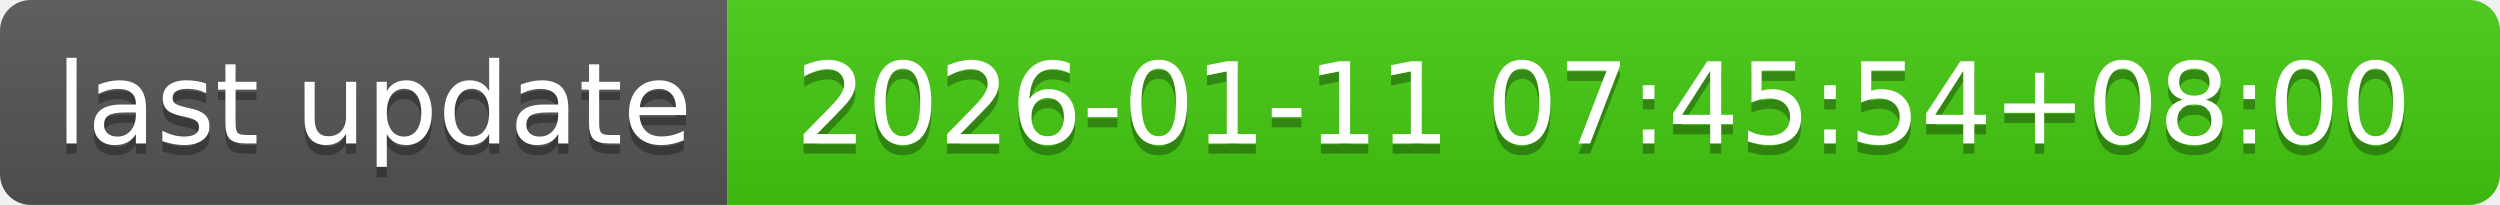
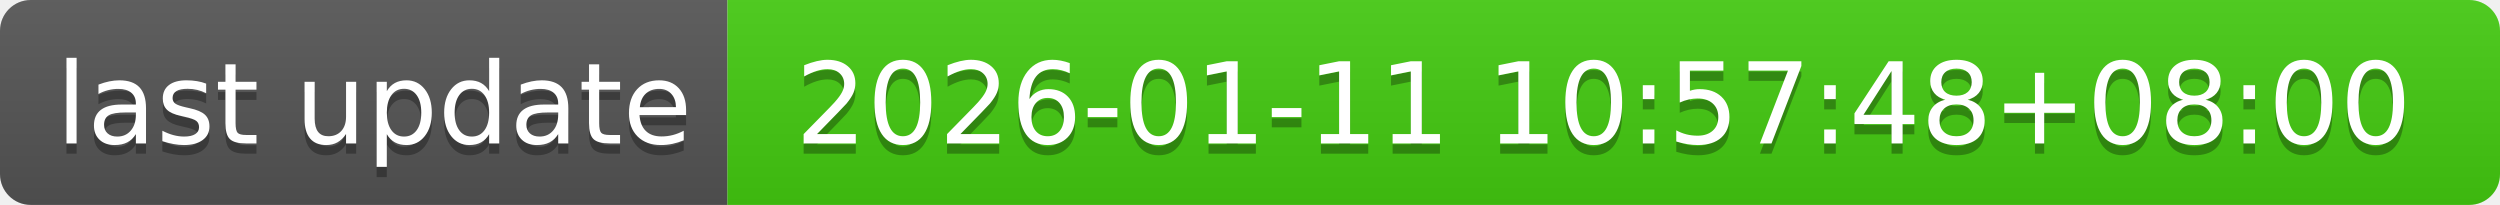
- <svg xmlns="http://www.w3.org/2000/svg" width="244" height="20" role="img" aria-label="last update: 2026-01-11 07:45:54+08:00">
+ <svg xmlns="http://www.w3.org/2000/svg" width="244" height="20" role="img" aria-label="last update: 2026-01-11 10:57:48+08:00">
  <linearGradient id="s" x2="0" y2="100%">
    <stop offset="0" stop-color="#bbb" stop-opacity=".1" />
    <stop offset="1" stop-opacity=".1" />
  </linearGradient>
  <clipPath id="r">
    <rect width="244" height="20" rx="3" fill="#fff" />
  </clipPath>
  <g clip-path="url(#r)">
    <rect width="71" height="20" fill="#555" />
    <rect x="71" width="173" height="20" fill="#4c1" />
    <rect width="244" height="20" fill="url(#s)" />
  </g>
  <g fill="#fff" text-anchor="middle" font-family="Verdana,Geneva,DejaVu Sans,sans-serif" text-rendering="geometricPrecision" font-size="110">
    <text aria-hidden="true" x="365" y="150" fill="#010101" fill-opacity=".3" transform="scale(.1)" textLength="610">last update</text>
    <text x="365" y="140" transform="scale(.1)" fill="#fff" textLength="610">last update</text>
-     <text aria-hidden="true" x="1565" y="150" fill="#010101" fill-opacity=".3" transform="scale(.1)" textLength="1630">2026-01-11 07:45:54+08:00</text>
-     <text x="1565" y="140" transform="scale(.1)" fill="#fff" textLength="1630">2026-01-11 07:45:54+08:00</text>
+     <text aria-hidden="true" x="1565" y="150" fill="#010101" fill-opacity=".3" transform="scale(.1)" textLength="1630">2026-01-11 10:57:48+08:00</text>
+     <text x="1565" y="140" transform="scale(.1)" fill="#fff" textLength="1630">2026-01-11 10:57:48+08:00</text>
  </g>
</svg>
